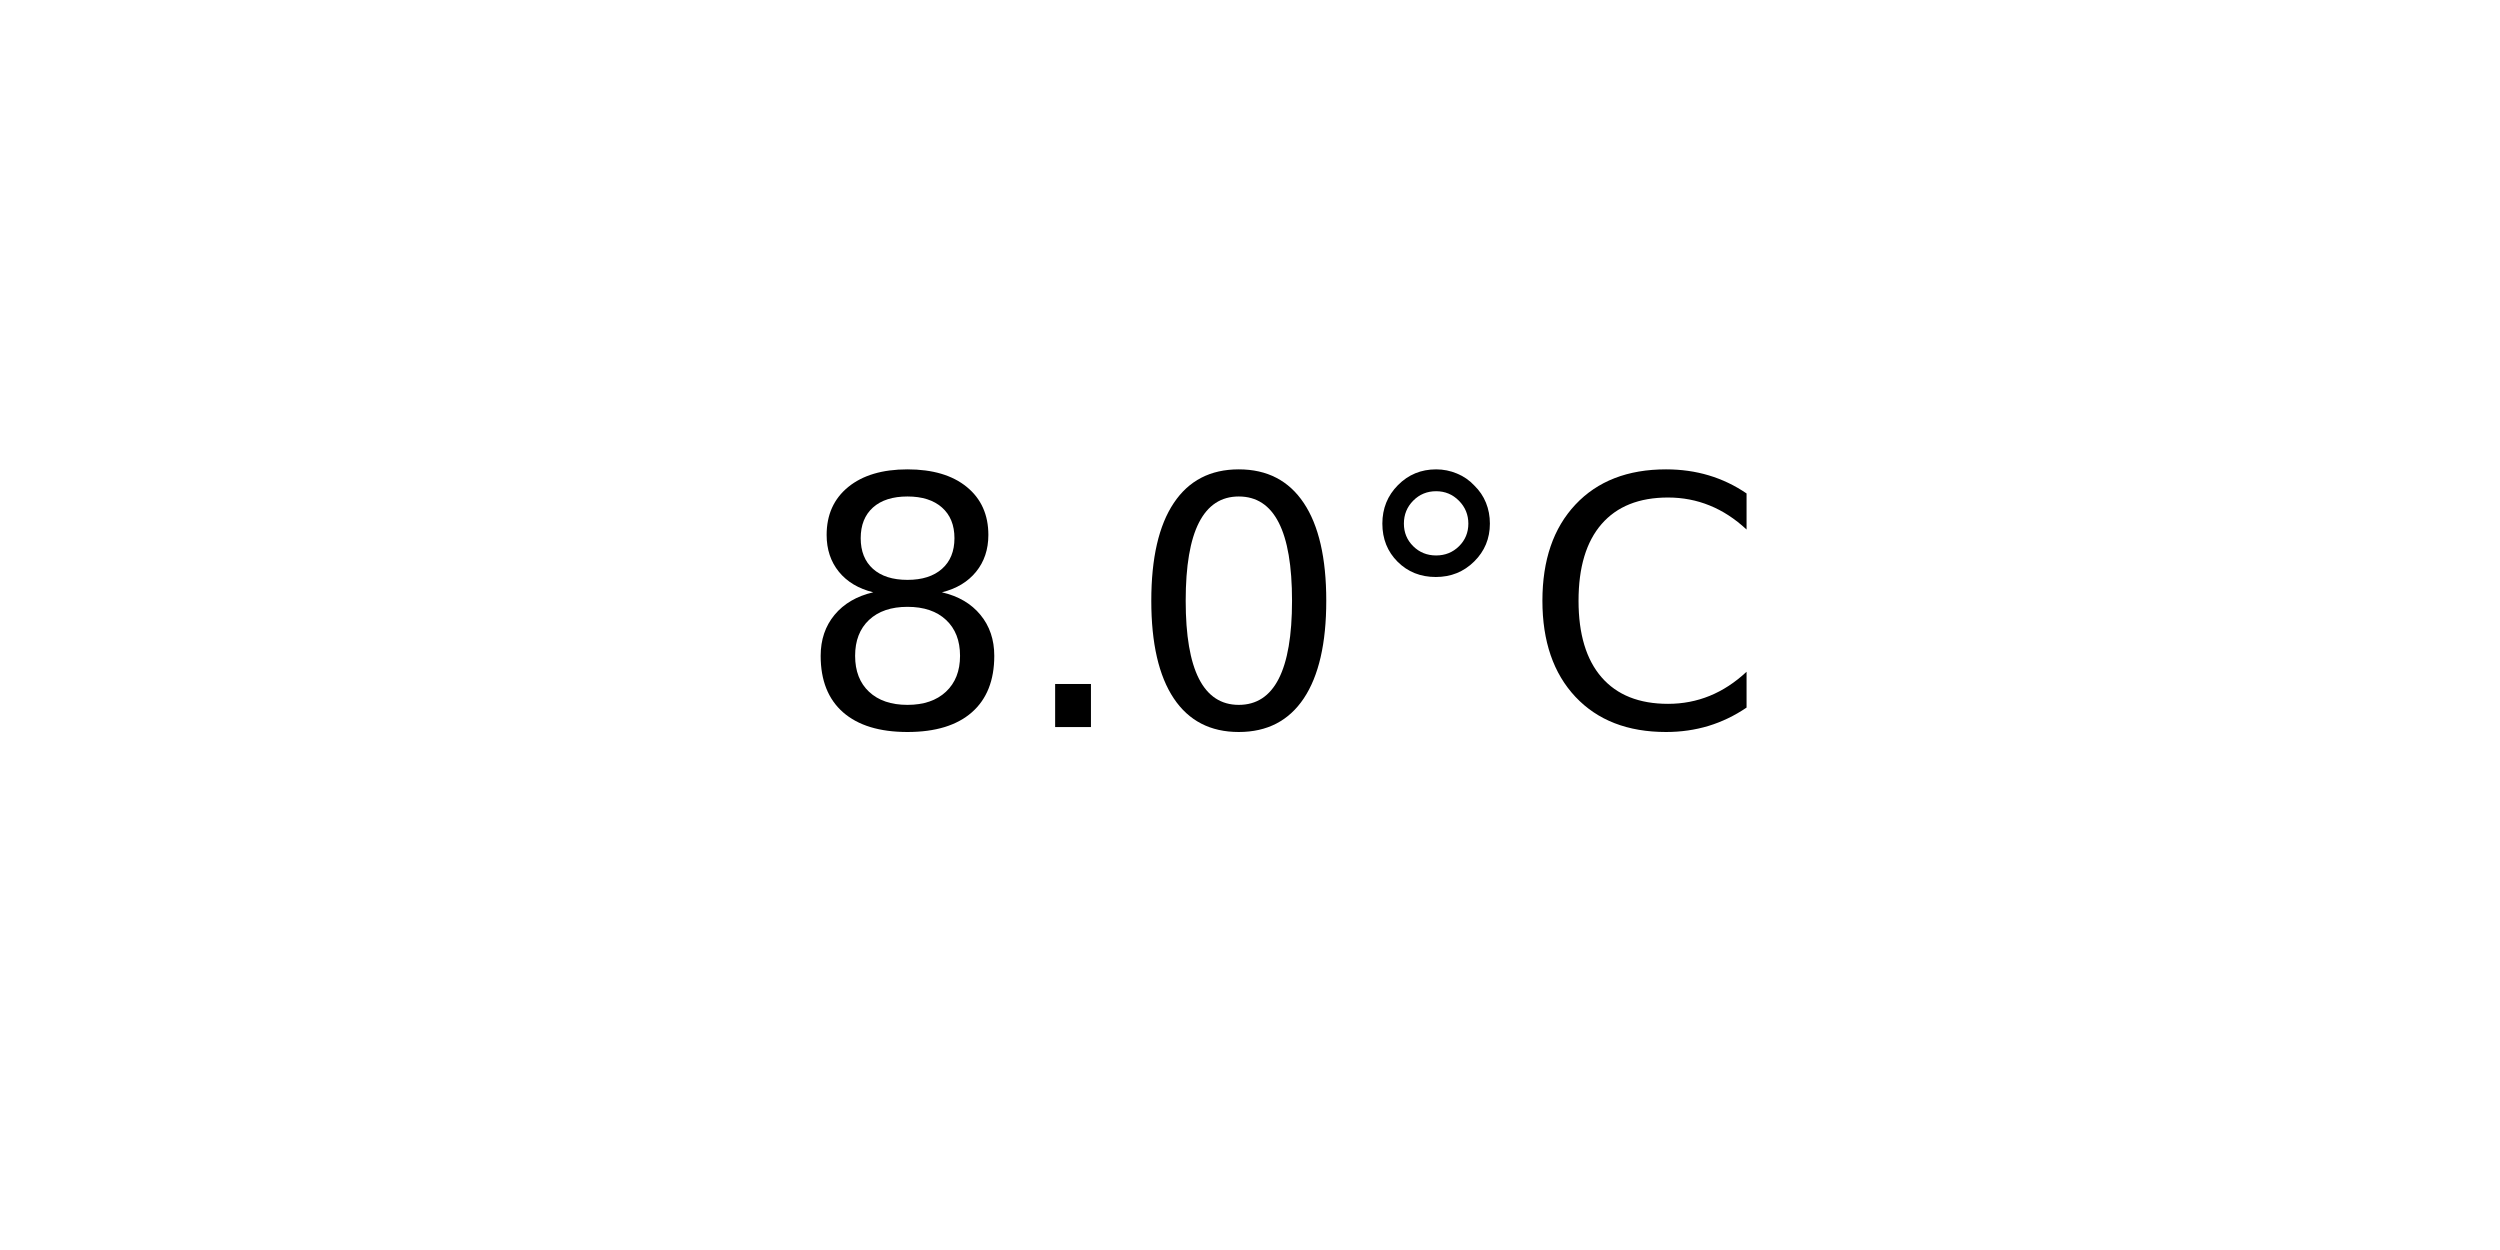
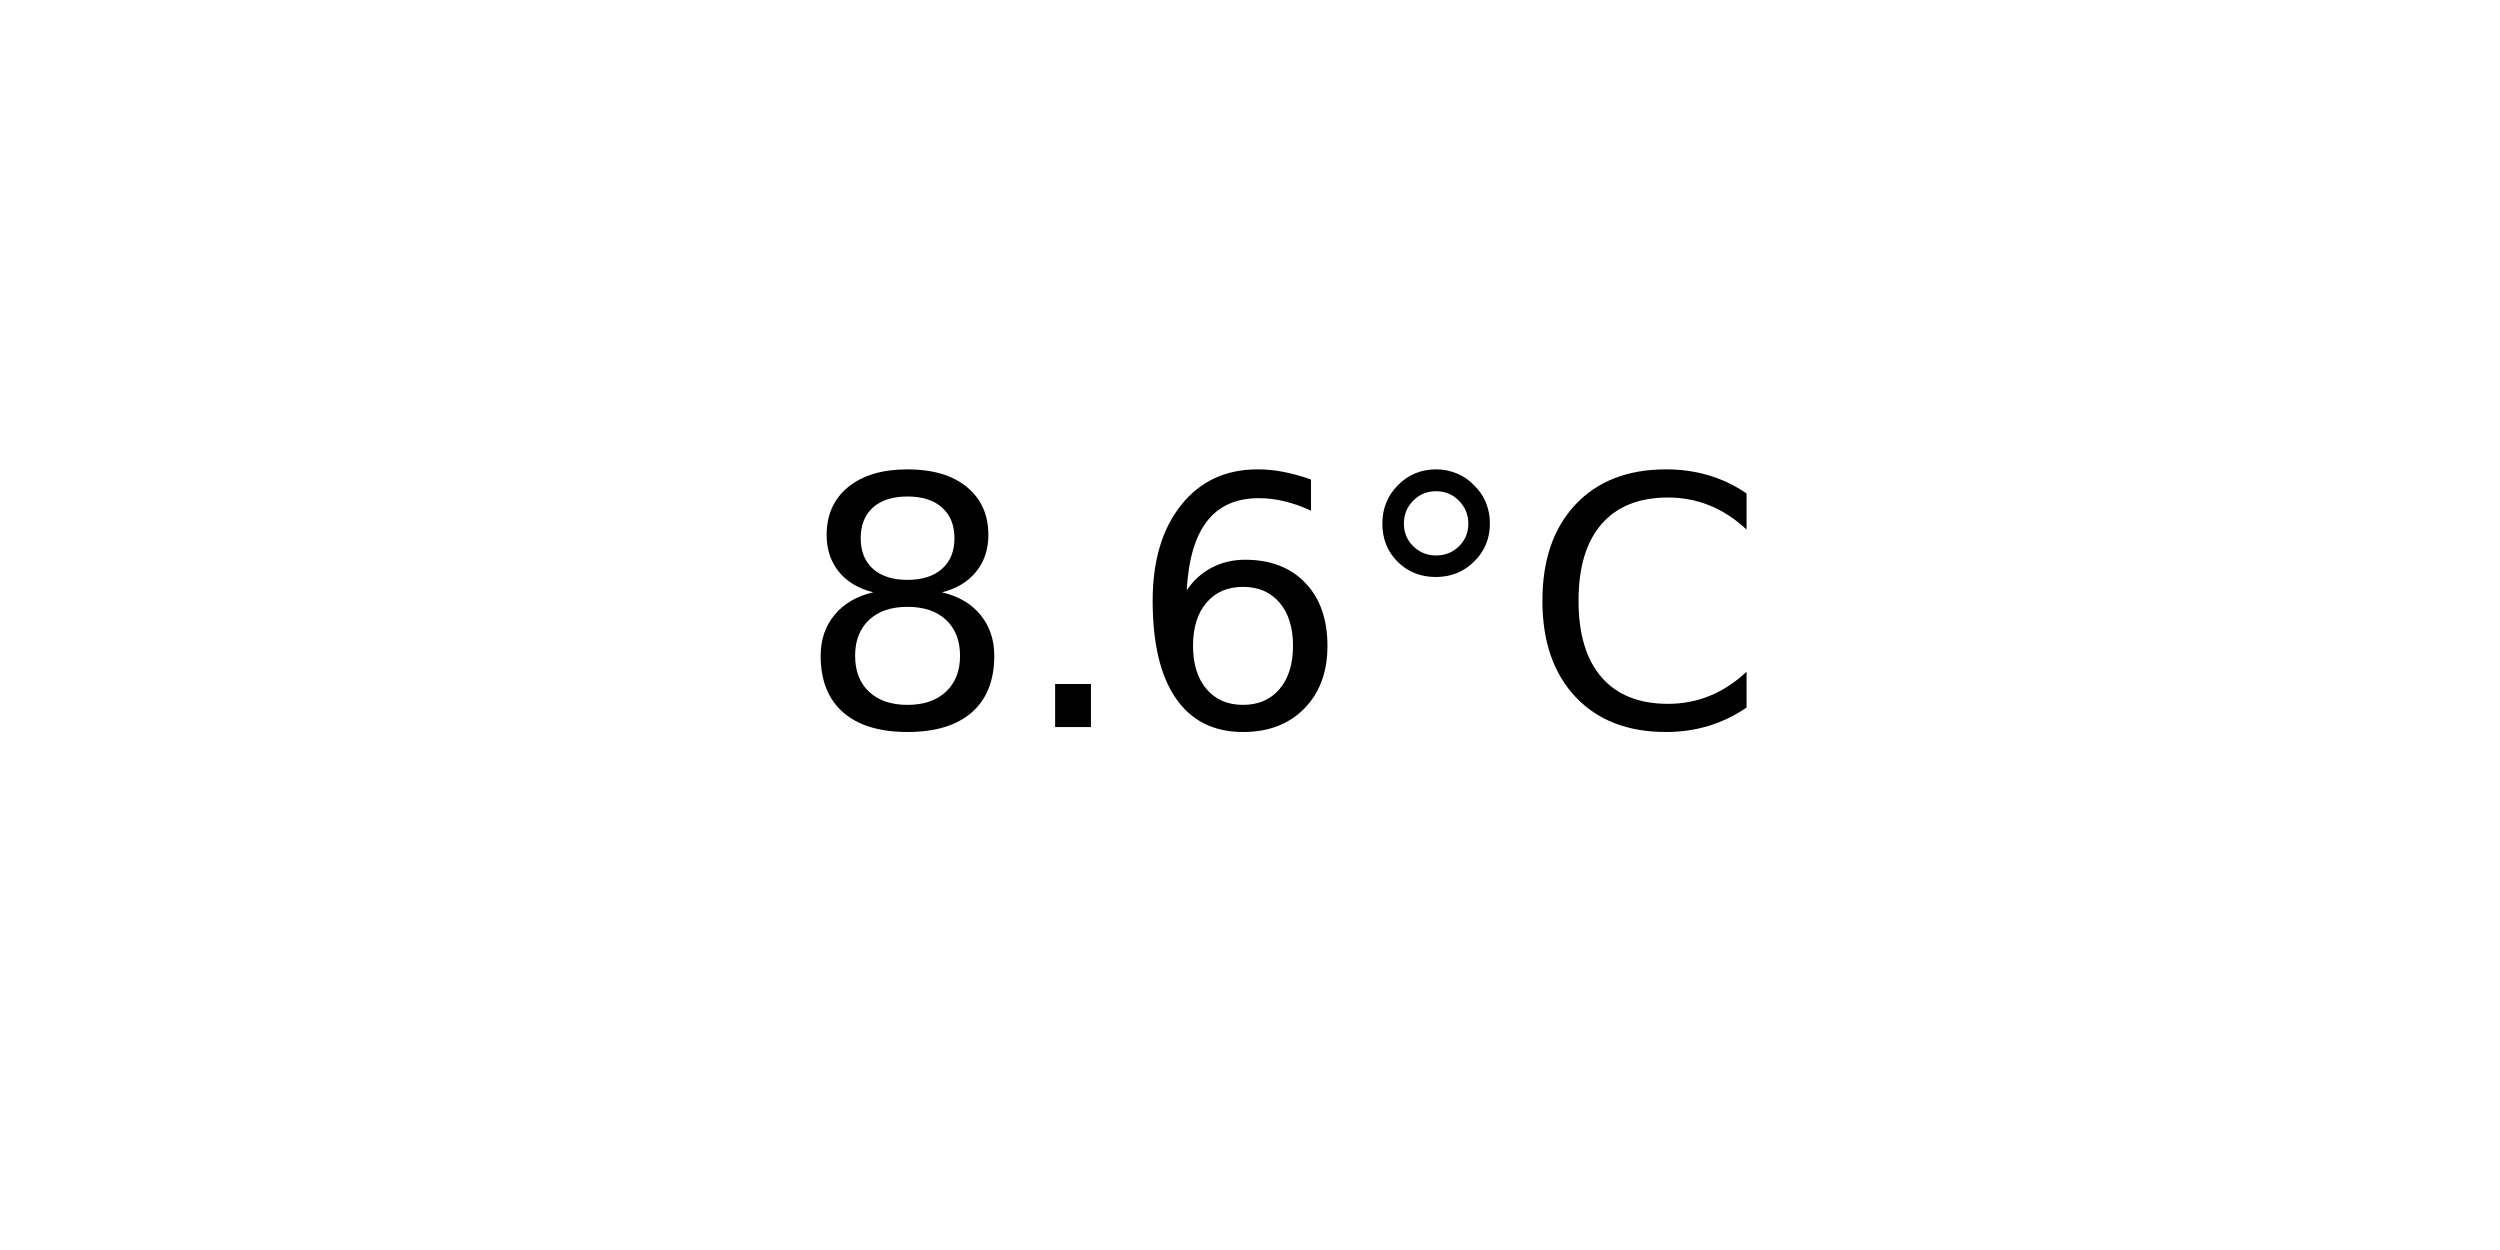
<svg xmlns="http://www.w3.org/2000/svg" xmlns:xlink="http://www.w3.org/1999/xlink" width="72pt" height="36pt" viewBox="0 0 72 36" version="1.1">
  <defs>
    <style type="text/css">*{stroke-linejoin: round; stroke-linecap: butt}</style>
  </defs>
  <g id="figure_1">
    <g id="axes_1">
      <g id="text_1">
        <g transform="translate(22.95703 20.93937) scale(0.1 -0.1)">
          <defs>
            <path id="DejaVuSans-38" d="M 2034 2216  Q 1584 2216 1326 1975  Q 1069 1734 1069 1313  Q 1069 891 1326 650  Q 1584 409 2034 409  Q 2484 409 2743 651  Q 3003 894 3003 1313  Q 3003 1734 2745 1975  Q 2488 2216 2034 2216  z M 1403 2484  Q 997 2584 770 2862  Q 544 3141 544 3541  Q 544 4100 942 4425  Q 1341 4750 2034 4750  Q 2731 4750 3128 4425  Q 3525 4100 3525 3541  Q 3525 3141 3298 2862  Q 3072 2584 2669 2484  Q 3125 2378 3379 2068  Q 3634 1759 3634 1313  Q 3634 634 3220 271  Q 2806 -91 2034 -91  Q 1263 -91 848 271  Q 434 634 434 1313  Q 434 1759 690 2068  Q 947 2378 1403 2484  z M 1172 3481  Q 1172 3119 1398 2916  Q 1625 2713 2034 2713  Q 2441 2713 2670 2916  Q 2900 3119 2900 3481  Q 2900 3844 2670 4047  Q 2441 4250 2034 4250  Q 1625 4250 1398 4047  Q 1172 3844 1172 3481  z " transform="scale(0.015625)" />
            <path id="DejaVuSans-2e" d="M 684 794  L 1344 794  L 1344 0  L 684 0  L 684 794  z " transform="scale(0.015625)" />
-             <path id="DejaVuSans-30" d="M 2034 4250  Q 1547 4250 1301 3770  Q 1056 3291 1056 2328  Q 1056 1369 1301 889  Q 1547 409 2034 409  Q 2525 409 2770 889  Q 3016 1369 3016 2328  Q 3016 3291 2770 3770  Q 2525 4250 2034 4250  z M 2034 4750  Q 2819 4750 3233 4129  Q 3647 3509 3647 2328  Q 3647 1150 3233 529  Q 2819 -91 2034 -91  Q 1250 -91 836 529  Q 422 1150 422 2328  Q 422 3509 836 4129  Q 1250 4750 2034 4750  z " transform="scale(0.015625)" />
+             <path id="DejaVuSans-36" d="M 2113 2584  Q 1688 2584 1439 2293  Q 1191 2003 1191 1497  Q 1191 994 1439 701  Q 1688 409 2113 409  Q 2538 409 2786 701  Q 3034 994 3034 1497  Q 3034 2003 2786 2293  Q 2538 2584 2113 2584  z M 3366 4563  L 3366 3988  Q 3128 4100 2886 4159  Q 2644 4219 2406 4219  Q 1781 4219 1451 3797  Q 1122 3375 1075 2522  Q 1259 2794 1537 2939  Q 1816 3084 2150 3084  Q 2853 3084 3261 2657  Q 3669 2231 3669 1497  Q 3669 778 3244 343  Q 2819 -91 2113 -91  Q 1303 -91 875 529  Q 447 1150 447 2328  Q 447 3434 972 4092  Q 1497 4750 2381 4750  Q 2619 4750 2861 4703  Q 3103 4656 3366 4563  z " transform="scale(0.015625)" />
            <path id="DejaVuSans-b0" d="M 1600 4347  Q 1350 4347 1178 4173  Q 1006 4000 1006 3750  Q 1006 3503 1178 3333  Q 1350 3163 1600 3163  Q 1850 3163 2022 3333  Q 2194 3503 2194 3750  Q 2194 3997 2020 4172  Q 1847 4347 1600 4347  z M 1600 4750  Q 1800 4750 1984 4673  Q 2169 4597 2303 4453  Q 2447 4313 2519 4134  Q 2591 3956 2591 3750  Q 2591 3338 2302 3052  Q 2013 2766 1594 2766  Q 1172 2766 890 3047  Q 609 3328 609 3750  Q 609 4169 896 4459  Q 1184 4750 1600 4750  z " transform="scale(0.015625)" />
            <path id="DejaVuSans-43" d="M 4122 4306  L 4122 3641  Q 3803 3938 3442 4084  Q 3081 4231 2675 4231  Q 1875 4231 1450 3742  Q 1025 3253 1025 2328  Q 1025 1406 1450 917  Q 1875 428 2675 428  Q 3081 428 3442 575  Q 3803 722 4122 1019  L 4122 359  Q 3791 134 3420 21  Q 3050 -91 2638 -91  Q 1578 -91 968 557  Q 359 1206 359 2328  Q 359 3453 968 4101  Q 1578 4750 2638 4750  Q 3056 4750 3426 4639  Q 3797 4528 4122 4306  z " transform="scale(0.015625)" />
          </defs>
          <use xlink:href="#DejaVuSans-38" />
          <use xlink:href="#DejaVuSans-2e" x="63.623" />
-           <use xlink:href="#DejaVuSans-30" x="95.41" />
+           <use xlink:href="#DejaVuSans-36" x="95.41" />
          <use xlink:href="#DejaVuSans-b0" x="159.033" />
          <use xlink:href="#DejaVuSans-43" x="209.033" />
        </g>
      </g>
    </g>
  </g>
</svg>
